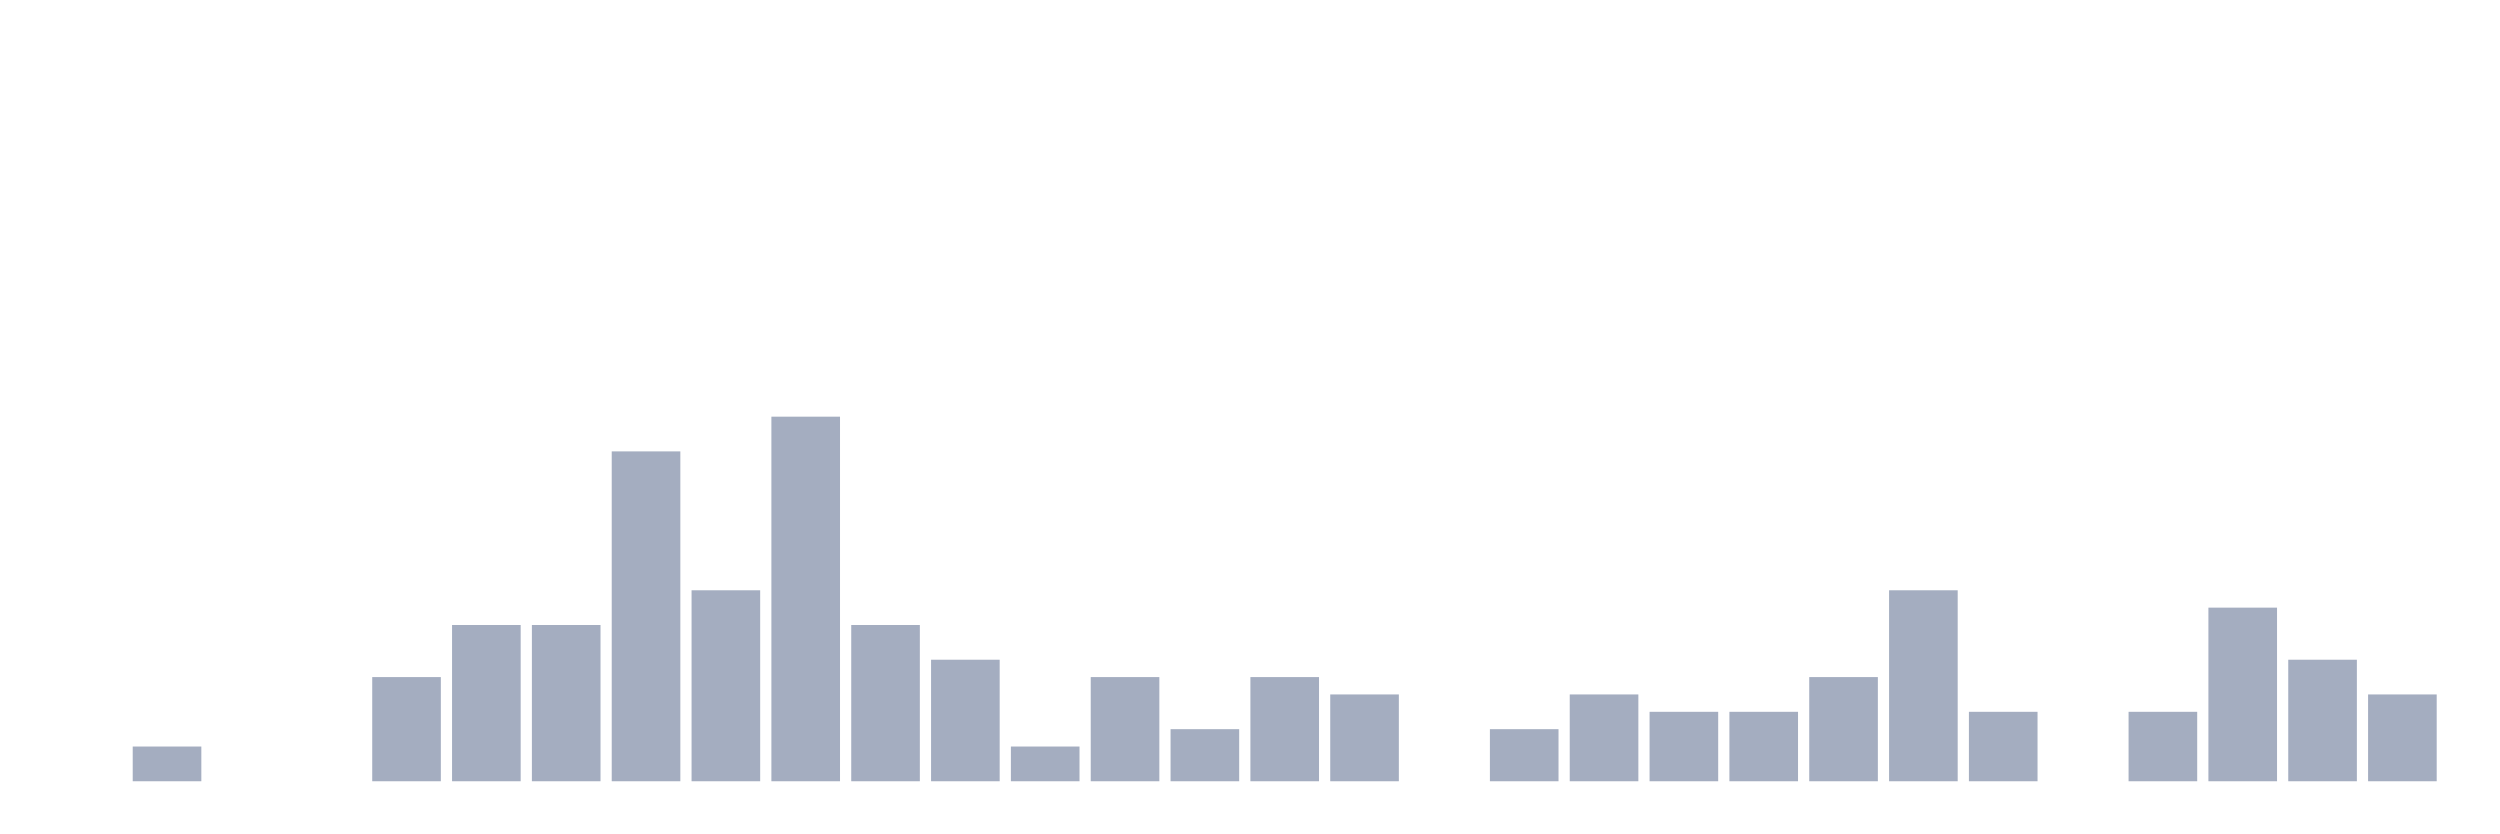
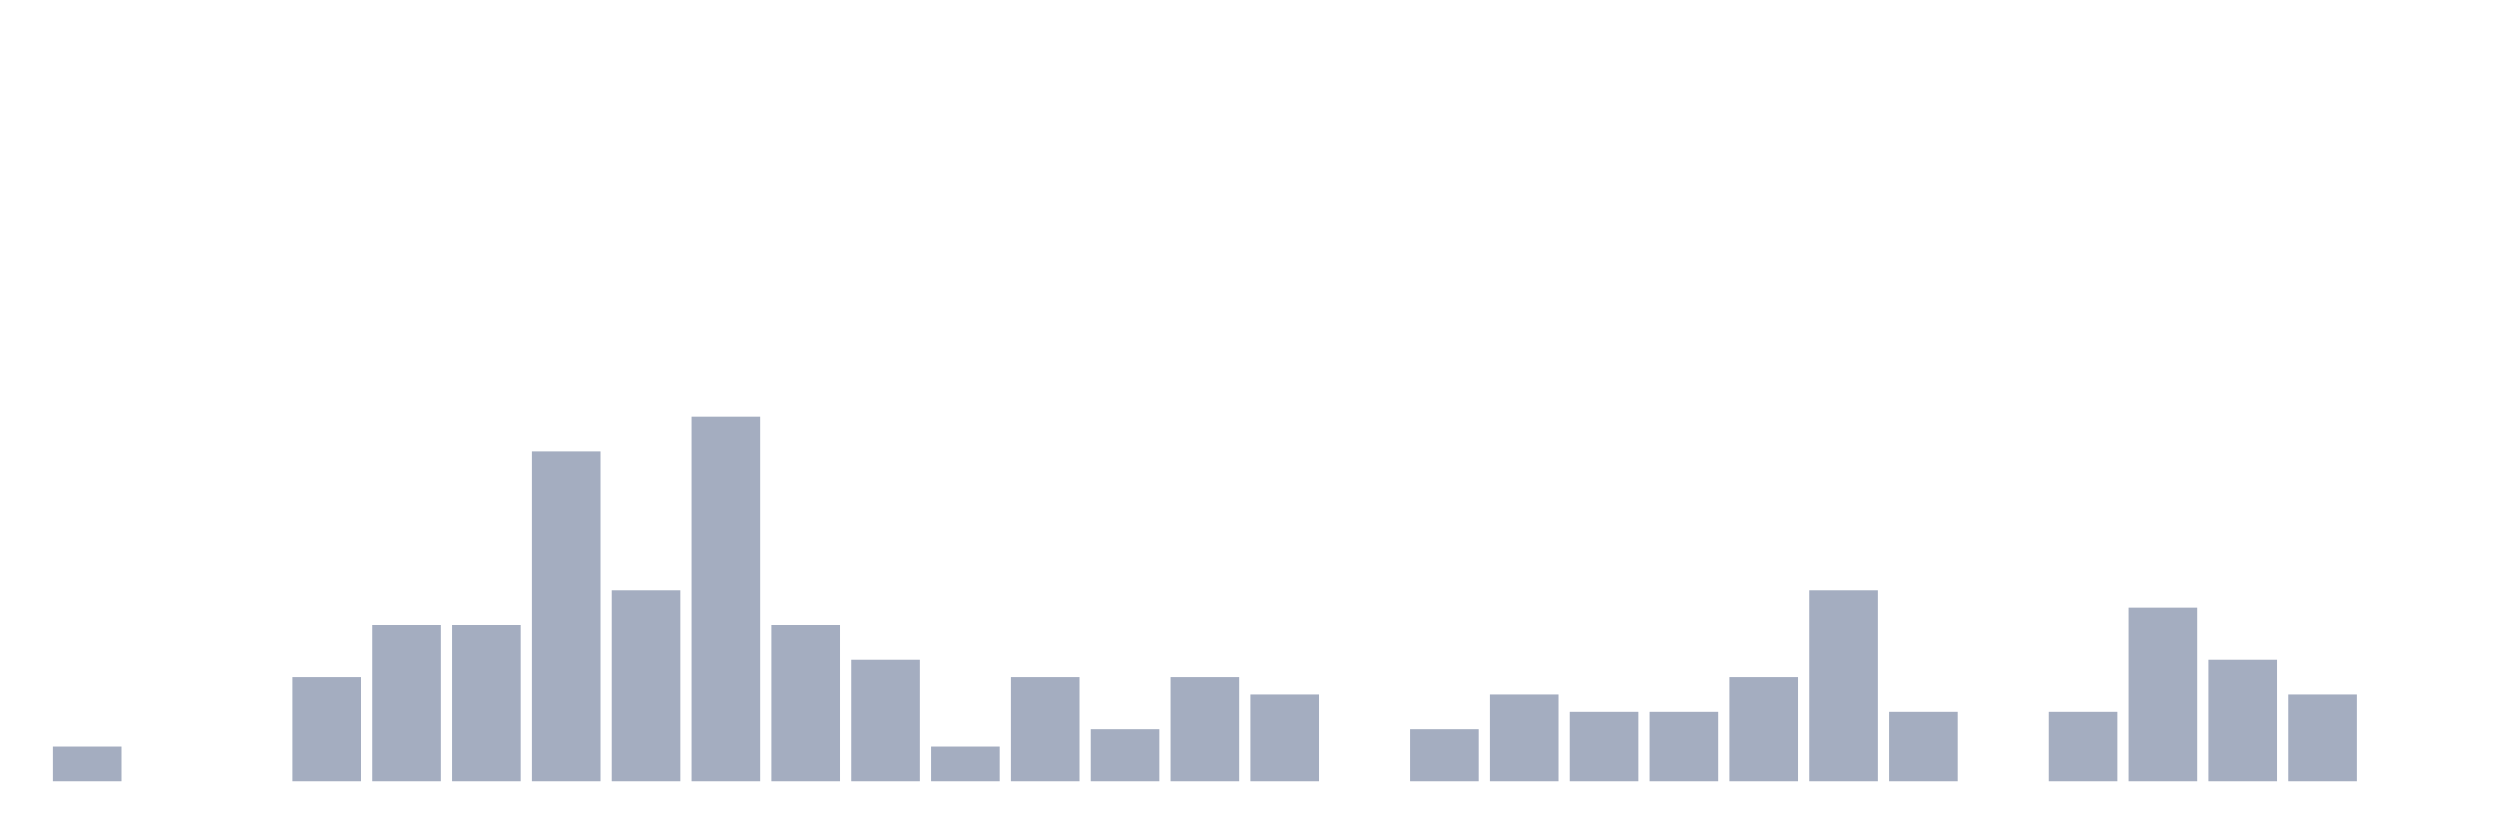
<svg xmlns="http://www.w3.org/2000/svg" viewBox="0 0 480 160">
  <g transform="translate(10,10)">
-     <rect class="bar" x="0.153" width="13.175" y="140" height="0" fill="rgb(164,173,192)" />
-     <rect class="bar" x="15.482" width="13.175" y="133.333" height="6.667" fill="rgb(164,173,192)" />
+     <rect class="bar" x="0.153" width="13.175" y="133.333" height="6.667" fill="rgb(164,173,192)" />
+     <rect class="bar" x="15.482" width="13.175" y="140" height="0" fill="rgb(164,173,192)" />
    <rect class="bar" x="30.81" width="13.175" y="140" height="0" fill="rgb(164,173,192)" />
-     <rect class="bar" x="46.138" width="13.175" y="140" height="0" fill="rgb(164,173,192)" />
-     <rect class="bar" x="61.466" width="13.175" y="120" height="20" fill="rgb(164,173,192)" />
+     <rect class="bar" x="46.138" width="13.175" y="120" height="20" fill="rgb(164,173,192)" />
+     <rect class="bar" x="61.466" width="13.175" y="110" height="30" fill="rgb(164,173,192)" />
    <rect class="bar" x="76.794" width="13.175" y="110" height="30" fill="rgb(164,173,192)" />
-     <rect class="bar" x="92.123" width="13.175" y="110" height="30" fill="rgb(164,173,192)" />
-     <rect class="bar" x="107.451" width="13.175" y="76.667" height="63.333" fill="rgb(164,173,192)" />
-     <rect class="bar" x="122.779" width="13.175" y="103.333" height="36.667" fill="rgb(164,173,192)" />
-     <rect class="bar" x="138.107" width="13.175" y="70" height="70" fill="rgb(164,173,192)" />
-     <rect class="bar" x="153.436" width="13.175" y="110" height="30" fill="rgb(164,173,192)" />
-     <rect class="bar" x="168.764" width="13.175" y="116.667" height="23.333" fill="rgb(164,173,192)" />
-     <rect class="bar" x="184.092" width="13.175" y="133.333" height="6.667" fill="rgb(164,173,192)" />
-     <rect class="bar" x="199.42" width="13.175" y="120" height="20" fill="rgb(164,173,192)" />
-     <rect class="bar" x="214.748" width="13.175" y="130" height="10" fill="rgb(164,173,192)" />
-     <rect class="bar" x="230.077" width="13.175" y="120" height="20" fill="rgb(164,173,192)" />
-     <rect class="bar" x="245.405" width="13.175" y="123.333" height="16.667" fill="rgb(164,173,192)" />
-     <rect class="bar" x="260.733" width="13.175" y="140" height="0" fill="rgb(164,173,192)" />
-     <rect class="bar" x="276.061" width="13.175" y="130" height="10" fill="rgb(164,173,192)" />
-     <rect class="bar" x="291.39" width="13.175" y="123.333" height="16.667" fill="rgb(164,173,192)" />
+     <rect class="bar" x="92.123" width="13.175" y="76.667" height="63.333" fill="rgb(164,173,192)" />
+     <rect class="bar" x="107.451" width="13.175" y="103.333" height="36.667" fill="rgb(164,173,192)" />
+     <rect class="bar" x="122.779" width="13.175" y="70" height="70" fill="rgb(164,173,192)" />
+     <rect class="bar" x="138.107" width="13.175" y="110" height="30" fill="rgb(164,173,192)" />
+     <rect class="bar" x="153.436" width="13.175" y="116.667" height="23.333" fill="rgb(164,173,192)" />
+     <rect class="bar" x="168.764" width="13.175" y="133.333" height="6.667" fill="rgb(164,173,192)" />
+     <rect class="bar" x="184.092" width="13.175" y="120" height="20" fill="rgb(164,173,192)" />
+     <rect class="bar" x="199.42" width="13.175" y="130" height="10" fill="rgb(164,173,192)" />
+     <rect class="bar" x="214.748" width="13.175" y="120" height="20" fill="rgb(164,173,192)" />
+     <rect class="bar" x="230.077" width="13.175" y="123.333" height="16.667" fill="rgb(164,173,192)" />
+     <rect class="bar" x="245.405" width="13.175" y="140" height="0" fill="rgb(164,173,192)" />
+     <rect class="bar" x="260.733" width="13.175" y="130" height="10" fill="rgb(164,173,192)" />
+     <rect class="bar" x="276.061" width="13.175" y="123.333" height="16.667" fill="rgb(164,173,192)" />
+     <rect class="bar" x="291.39" width="13.175" y="126.667" height="13.333" fill="rgb(164,173,192)" />
    <rect class="bar" x="306.718" width="13.175" y="126.667" height="13.333" fill="rgb(164,173,192)" />
-     <rect class="bar" x="322.046" width="13.175" y="126.667" height="13.333" fill="rgb(164,173,192)" />
-     <rect class="bar" x="337.374" width="13.175" y="120" height="20" fill="rgb(164,173,192)" />
-     <rect class="bar" x="352.702" width="13.175" y="103.333" height="36.667" fill="rgb(164,173,192)" />
-     <rect class="bar" x="368.031" width="13.175" y="126.667" height="13.333" fill="rgb(164,173,192)" />
-     <rect class="bar" x="383.359" width="13.175" y="140" height="0" fill="rgb(164,173,192)" />
-     <rect class="bar" x="398.687" width="13.175" y="126.667" height="13.333" fill="rgb(164,173,192)" />
-     <rect class="bar" x="414.015" width="13.175" y="106.667" height="33.333" fill="rgb(164,173,192)" />
-     <rect class="bar" x="429.344" width="13.175" y="116.667" height="23.333" fill="rgb(164,173,192)" />
-     <rect class="bar" x="444.672" width="13.175" y="123.333" height="16.667" fill="rgb(164,173,192)" />
+     <rect class="bar" x="322.046" width="13.175" y="120" height="20" fill="rgb(164,173,192)" />
+     <rect class="bar" x="337.374" width="13.175" y="103.333" height="36.667" fill="rgb(164,173,192)" />
+     <rect class="bar" x="352.702" width="13.175" y="126.667" height="13.333" fill="rgb(164,173,192)" />
+     <rect class="bar" x="368.031" width="13.175" y="140" height="0" fill="rgb(164,173,192)" />
+     <rect class="bar" x="383.359" width="13.175" y="126.667" height="13.333" fill="rgb(164,173,192)" />
+     <rect class="bar" x="398.687" width="13.175" y="106.667" height="33.333" fill="rgb(164,173,192)" />
+     <rect class="bar" x="414.015" width="13.175" y="116.667" height="23.333" fill="rgb(164,173,192)" />
+     <rect class="bar" x="429.344" width="13.175" y="123.333" height="16.667" fill="rgb(164,173,192)" />
+     <rect class="bar" x="444.672" width="13.175" y="140" height="0" fill="rgb(164,173,192)" />
  </g>
</svg>
